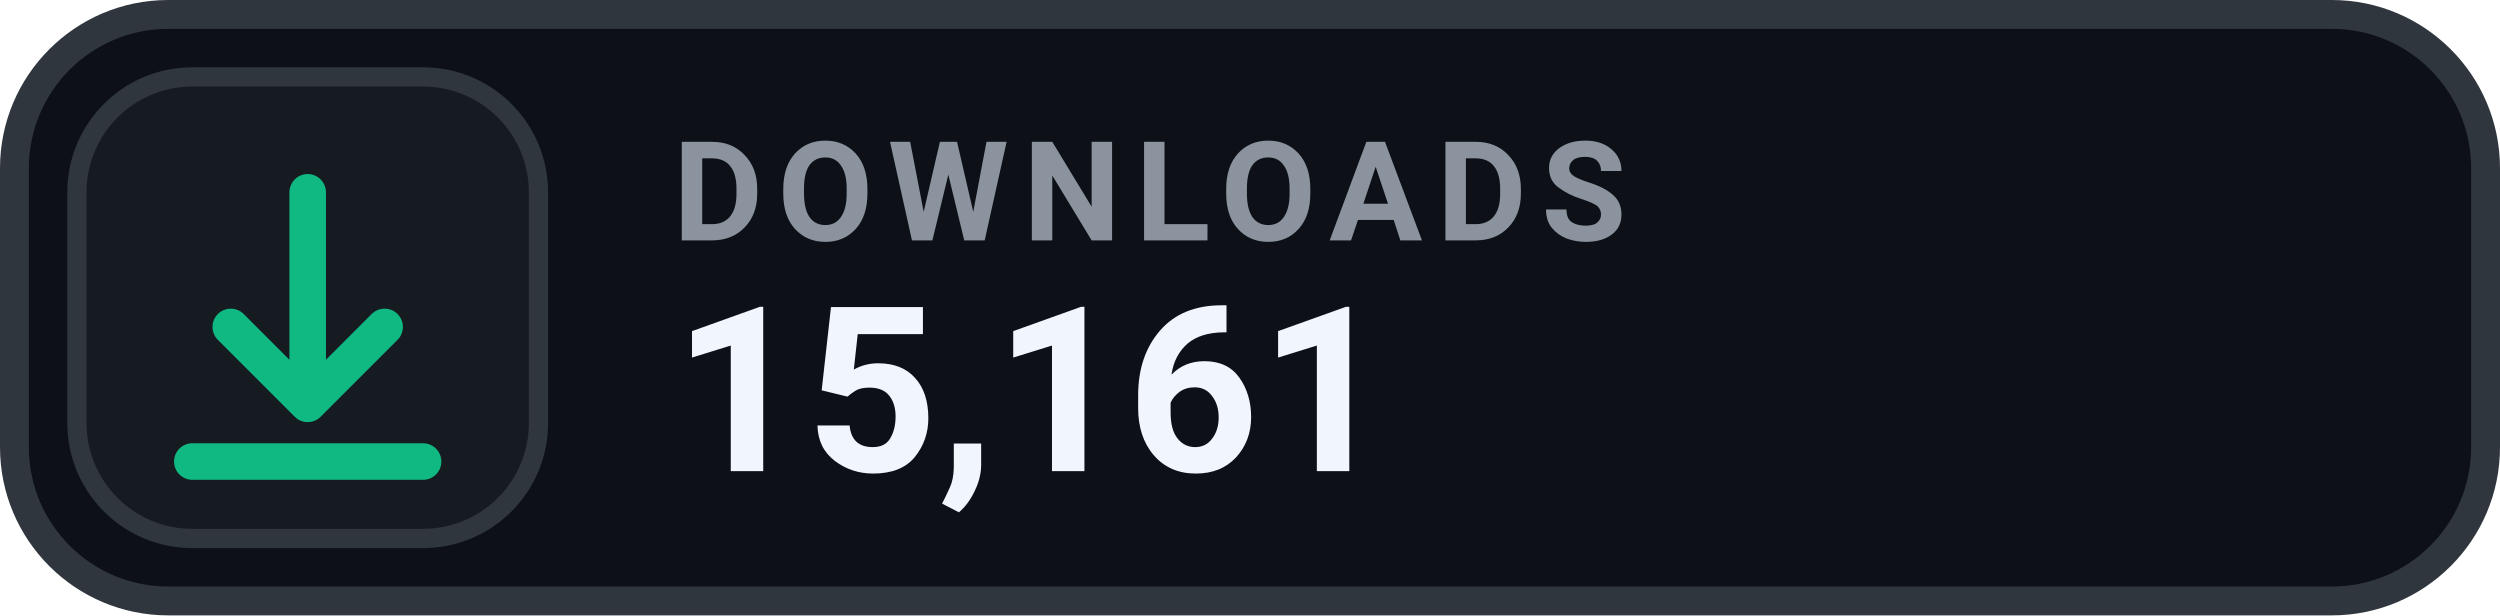
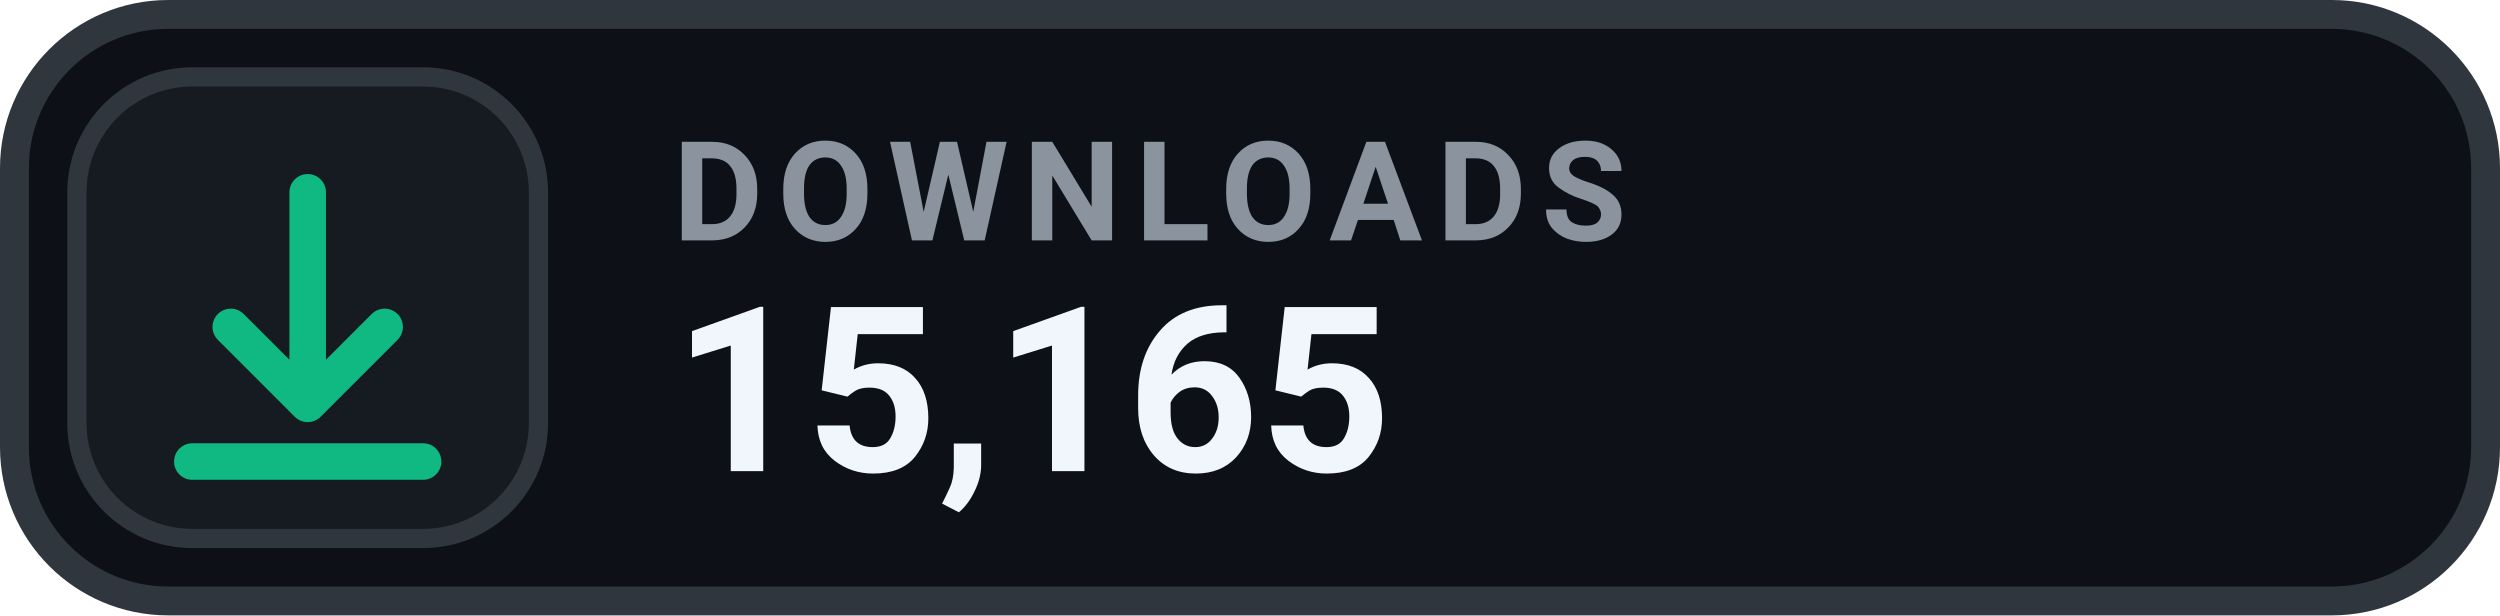
- <svg xmlns="http://www.w3.org/2000/svg" width="130" height="32" viewBox="0 0 130 32" role="img" aria-label="DOWNLOADS 15,161">
+ <svg xmlns="http://www.w3.org/2000/svg" width="130" height="32" viewBox="0 0 130 32" role="img" aria-label="DOWNLOADS 15,165">
  <rect x=".75" y=".75" width="128.5" height="30.5" rx="8" fill="#0D1117" stroke="#30363D" stroke-width="1.5" />
  <rect x="4" y="4" width="24" height="24" rx="6" fill="#161B22" stroke="#30363D" stroke-width="1" />
  <g transform="translate(16 16)" style="color:#10B981;">
    <path d="M0 -6 v11 m0 0 l4 -4 m-4 4 l-4 -4 M-6 8 h12" fill="none" stroke="currentColor" stroke-width="1.9" stroke-linecap="round" stroke-linejoin="round" />
  </g>
  <text x="35" y="12.5" fill="#8B949E" font-family="-apple-system,BlinkMacSystemFont,'Segoe UI',Roboto,Helvetica,Arial,sans-serif" font-size="7.2" font-weight="700" letter-spacing=".75">DOWNLOADS</text>
-   <text x="35" y="24.5" fill="#F0F6FC" font-family="-apple-system,BlinkMacSystemFont,'Segoe UI',Roboto,Helvetica,Arial,sans-serif" font-size="12" font-weight="700">15,161</text>
+   <text x="35" y="24.5" fill="#F0F6FC" font-family="-apple-system,BlinkMacSystemFont,'Segoe UI',Roboto,Helvetica,Arial,sans-serif" font-size="12" font-weight="700">15,165</text>
</svg>
